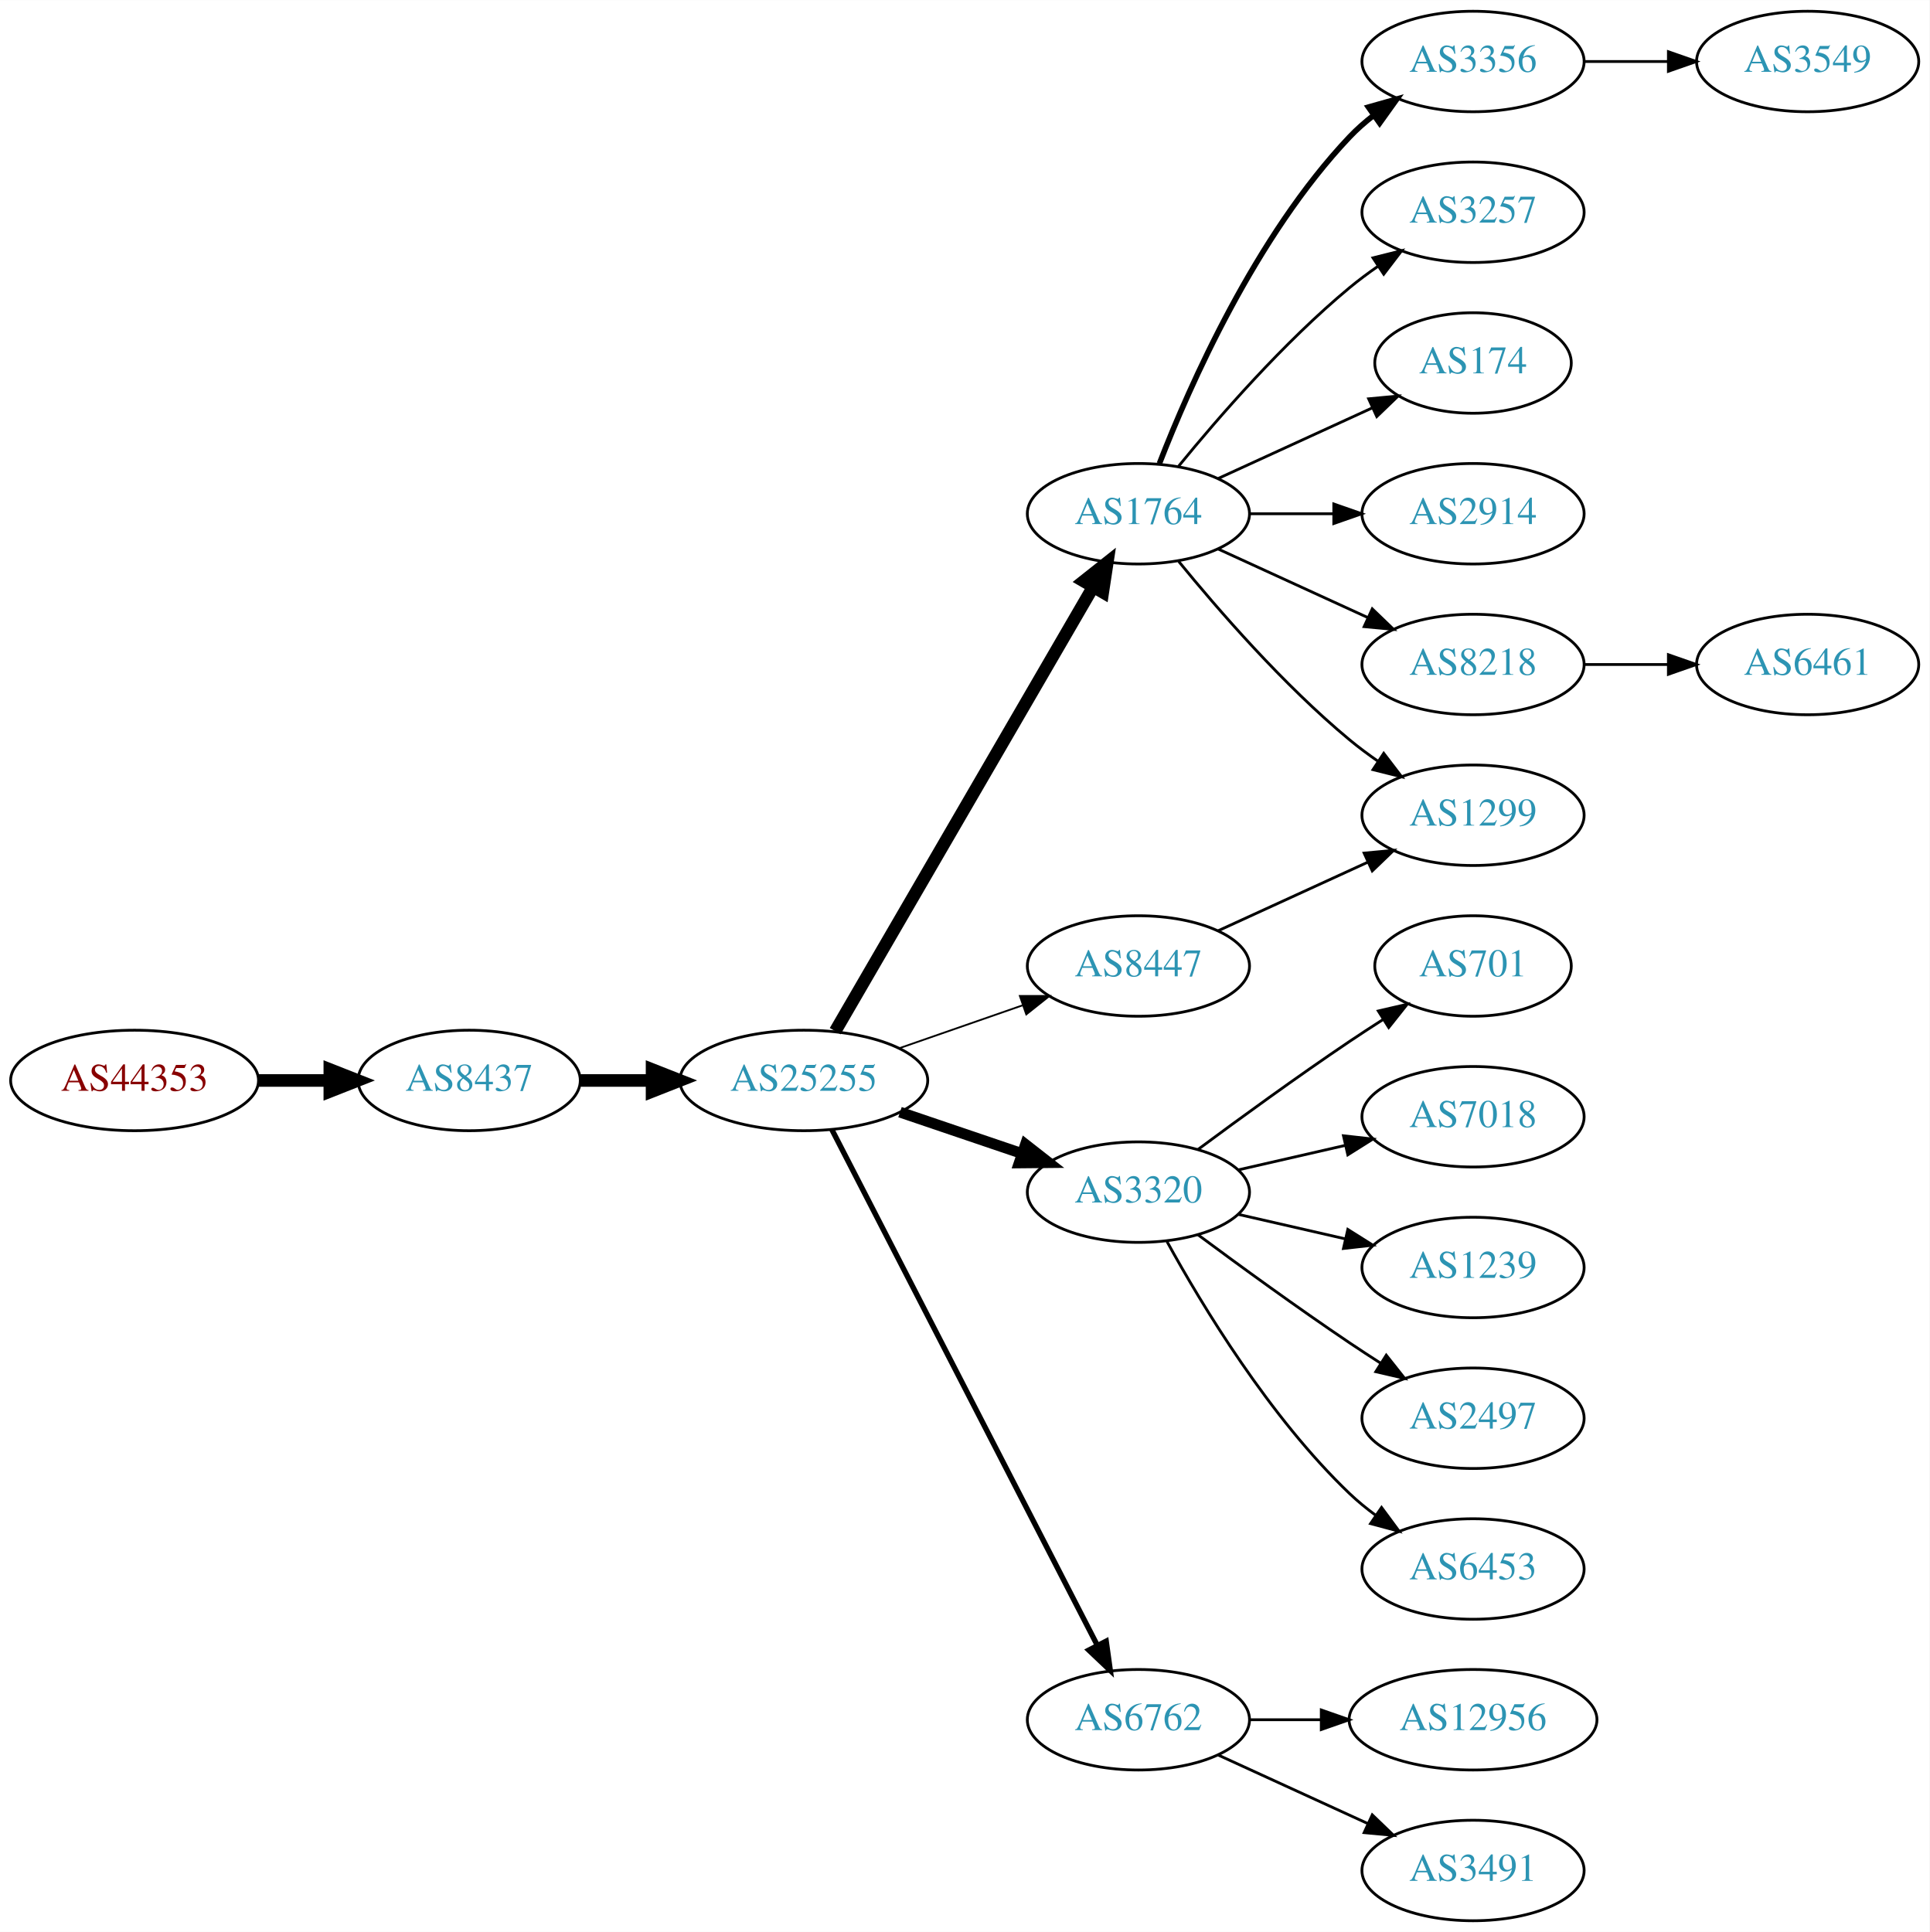
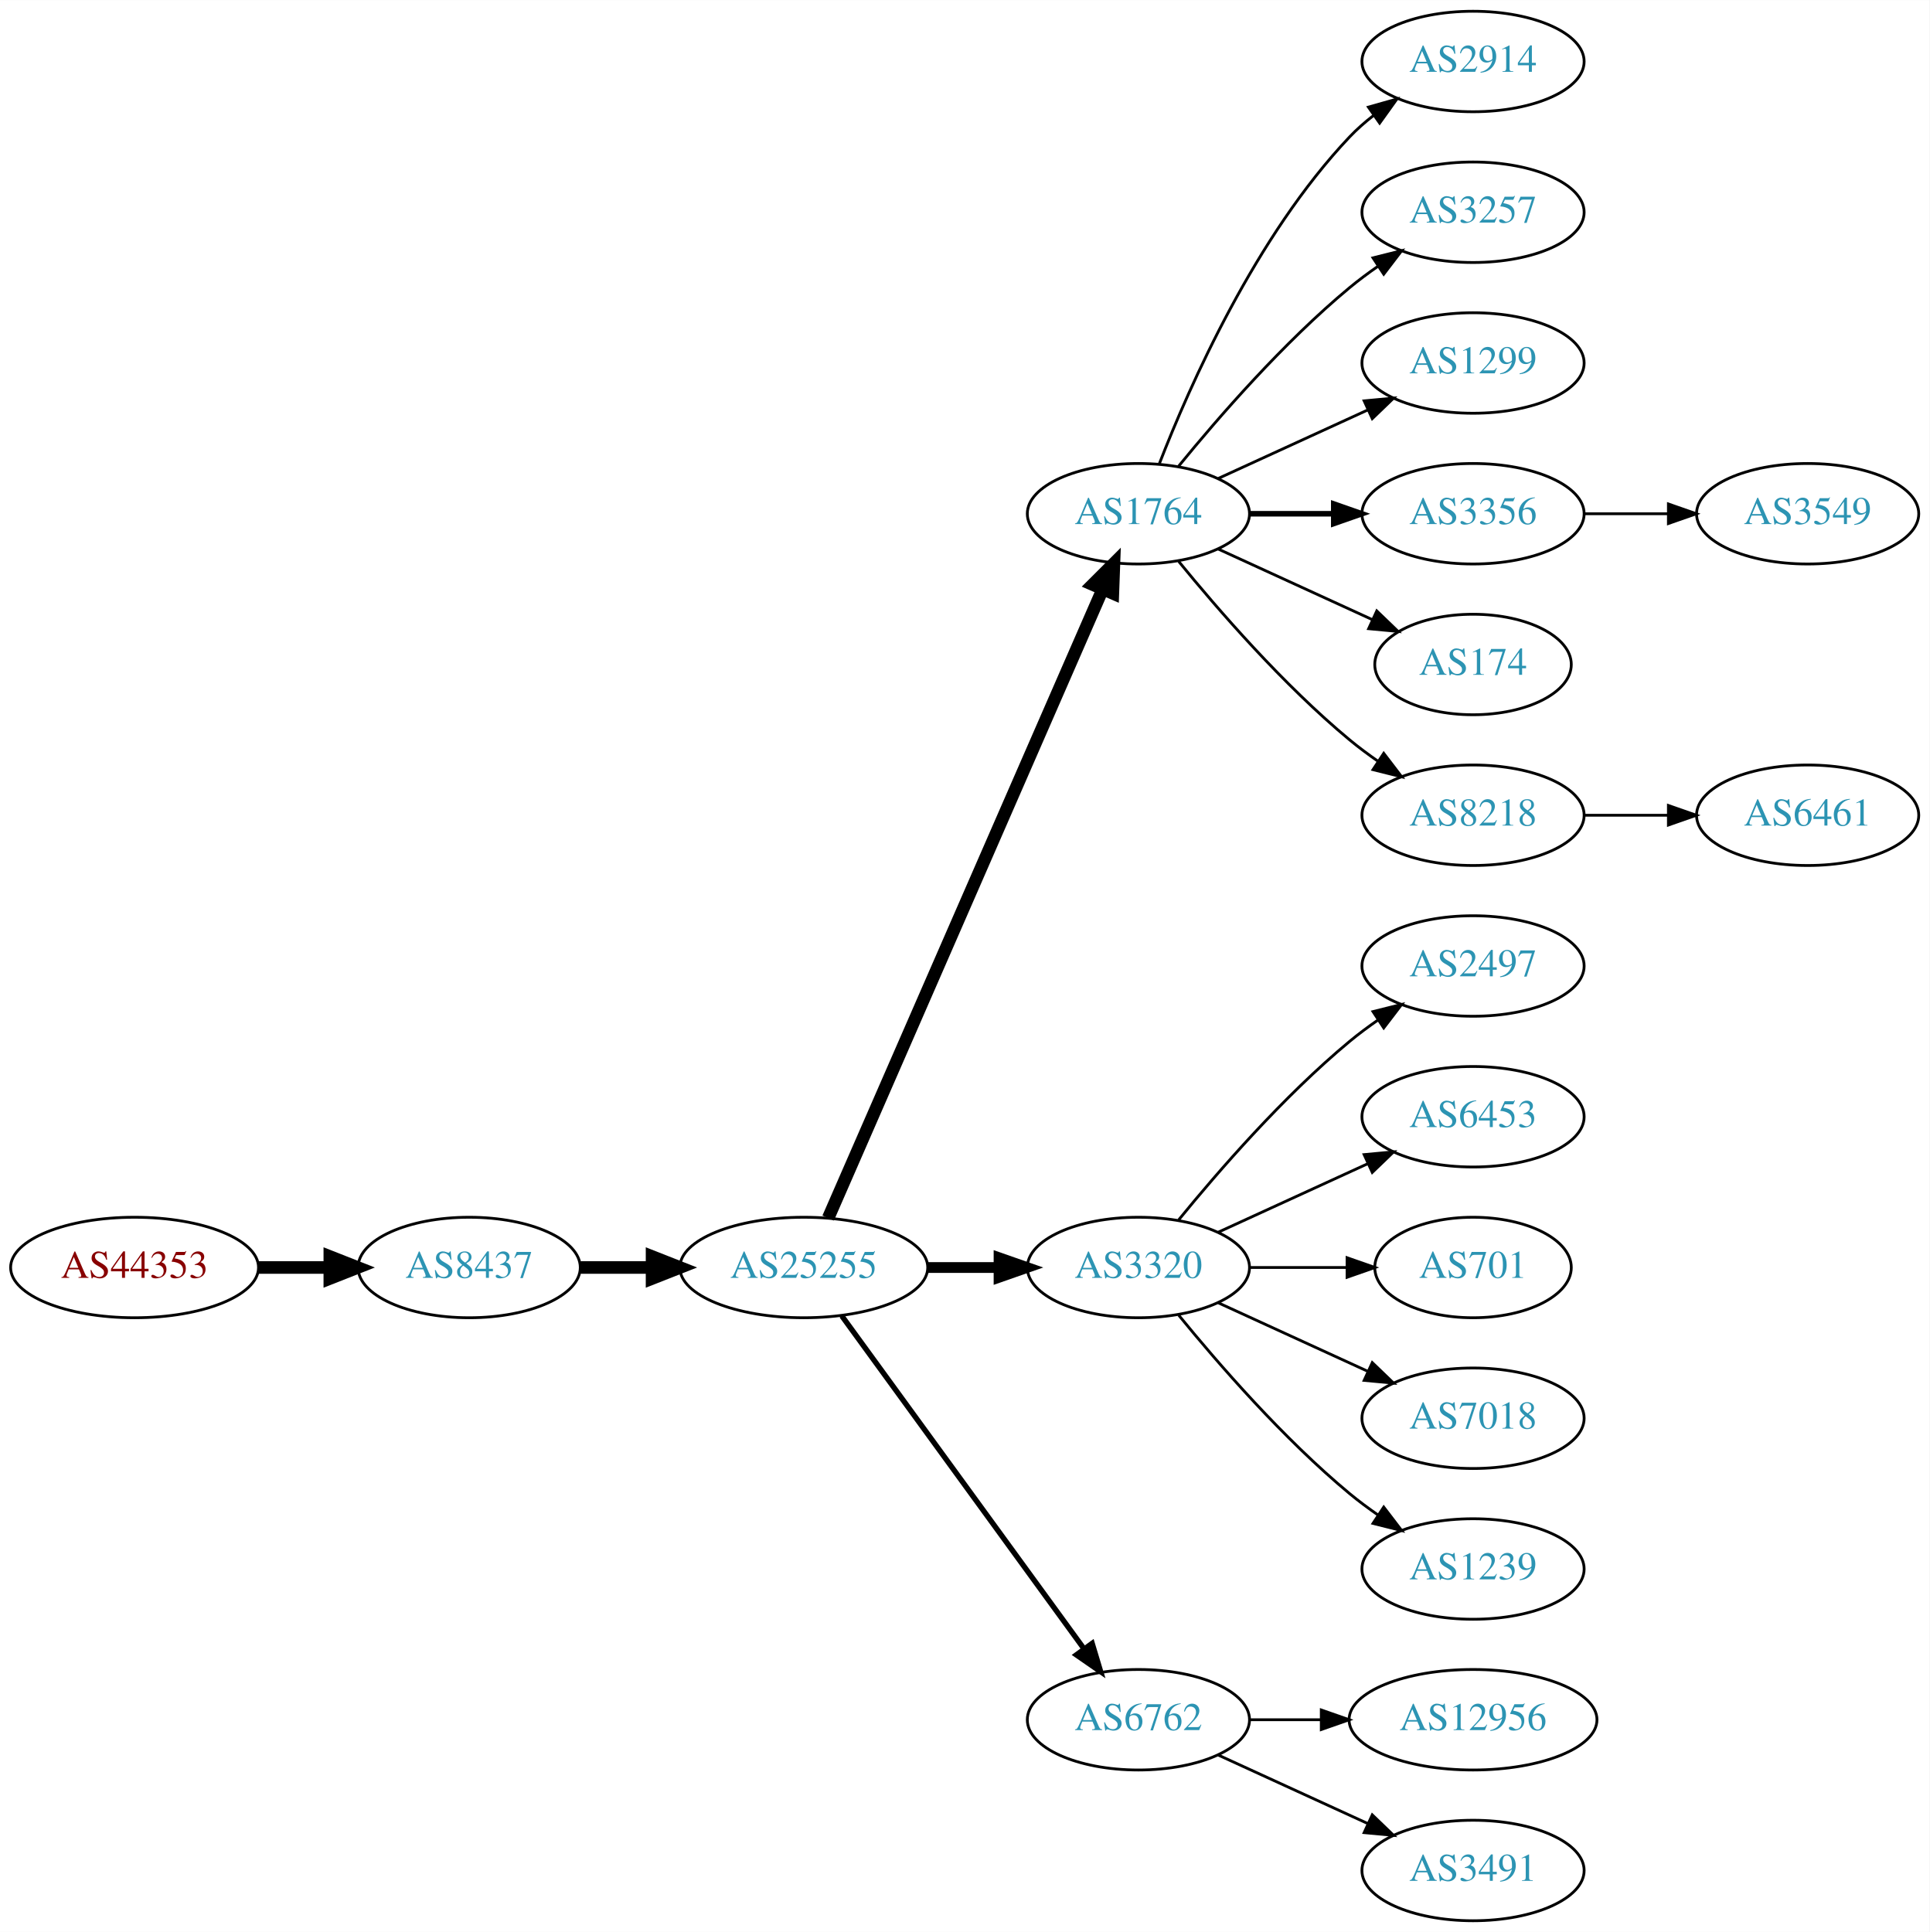
<svg xmlns="http://www.w3.org/2000/svg" xmlns:xlink="http://www.w3.org/1999/xlink" width="691pt" height="692pt" viewBox="0.00 0.00 691.06 692.00">
  <g id="graph0" class="graph" transform="scale(1 1) rotate(0) translate(4 688)">
    <polygon fill="white" stroke="none" points="-4,4 -4,-688 687.055,-688 687.055,4 -4,4" />
    <g id="node1" class="node">
      <g id="a_node1">
        <a xlink:href="/asn/44353" xlink:title="AS44353 ~ pressetext Nachrichtenagentur GmbH [AT]">
-           <ellipse fill="#ffffff" stroke="black" cx="44.196" cy="-301" rx="44.393" ry="18" />
-           <text text-anchor="middle" x="44.196" y="-297.3" font-family="Times,serif" font-size="14.00" fill="#880000">AS44353</text>
+           <ellipse fill="#ffffff" stroke="black" cx="44.196" cy="-234" rx="44.393" ry="18" />
+           <text text-anchor="middle" x="44.196" y="-230.3" font-family="Times,serif" font-size="14.00" fill="#880000">AS44353</text>
        </a>
      </g>
    </g>
    <g id="node2" class="node">
      <g id="a_node2">
        <a xlink:href="/asn/8437" xlink:title="AS8437 ~ Hutchison Drei Austria GmbH [AT]">
-           <ellipse fill="#ffffff" stroke="black" cx="164.039" cy="-301" rx="39.794" ry="18" />
-           <text text-anchor="middle" x="164.039" y="-297.3" font-family="Times,serif" font-size="14.00" fill="#2c94b3">AS8437</text>
+           <ellipse fill="#ffffff" stroke="black" cx="164.039" cy="-234" rx="39.794" ry="18" />
+           <text text-anchor="middle" x="164.039" y="-230.3" font-family="Times,serif" font-size="14.00" fill="#2c94b3">AS8437</text>
        </a>
      </g>
    </g>
    <g id="edge1" class="edge">
-       <path fill="none" stroke="black" stroke-width="4.5" d="M88.407,-301C96.72,-301 105.482,-301 113.965,-301" />
-       <polygon fill="black" stroke="black" stroke-width="4.5" points="114.123,-304.938 124.123,-301 114.123,-297.063 114.123,-304.938" />
+       <path fill="none" stroke="black" stroke-width="4.5" d="M88.407,-234C96.72,-234 105.482,-234 113.965,-234" />
+       <polygon fill="black" stroke="black" stroke-width="4.5" points="114.123,-237.938 124.123,-234 114.123,-230.063 114.123,-237.938" />
    </g>
    <g id="node3" class="node">
      <g id="a_node3">
        <a xlink:href="/asn/25255" xlink:title="AS25255 ~ ==&gt; TELE2 AUSTRIA &lt;== [AT]">
-           <ellipse fill="#ffffff" stroke="black" cx="283.881" cy="-301" rx="44.393" ry="18" />
-           <text text-anchor="middle" x="283.881" y="-297.3" font-family="Times,serif" font-size="14.00" fill="#2c94b3">AS25255</text>
+           <ellipse fill="#ffffff" stroke="black" cx="283.881" cy="-234" rx="44.393" ry="18" />
+           <text text-anchor="middle" x="283.881" y="-230.3" font-family="Times,serif" font-size="14.00" fill="#2c94b3">AS25255</text>
        </a>
      </g>
    </g>
    <g id="edge2" class="edge">
-       <path fill="none" stroke="black" stroke-width="4.5" d="M203.951,-301C212.054,-301 220.729,-301 229.255,-301" />
-       <polygon fill="black" stroke="black" stroke-width="4.5" points="229.533,-304.938 239.533,-301 229.533,-297.063 229.533,-304.938" />
+       <path fill="none" stroke="black" stroke-width="4.5" d="M203.951,-234C212.054,-234 220.729,-234 229.255,-234" />
+       <polygon fill="black" stroke="black" stroke-width="4.5" points="229.533,-237.938 239.533,-234 229.533,-230.063 229.533,-237.938" />
    </g>
    <g id="node4" class="node">
      <g id="a_node4">
        <a xlink:href="/asn/1764" xlink:title="AS1764 ~ NEXTLAYER-AS [AT]">
          <ellipse fill="#ffffff" stroke="black" cx="403.724" cy="-504" rx="39.794" ry="18" />
          <text text-anchor="middle" x="403.724" y="-500.3" font-family="Times,serif" font-size="14.00" fill="#2c94b3">AS1764</text>
        </a>
      </g>
    </g>
    <g id="edge3" class="edge">
-       <path fill="none" stroke="black" stroke-width="4.5" d="M295.133,-318.66C315.905,-354.442 363.053,-435.661 387.455,-477.697" />
-       <polygon fill="black" stroke="black" stroke-width="4.5" points="384.154,-479.854 392.58,-486.526 390.965,-475.9 384.154,-479.854" />
+       <path fill="none" stroke="black" stroke-width="4.5" d="M292.613,-251.715C312.714,-297.771 366.723,-421.514 390.826,-476.739" />
+       <polygon fill="black" stroke="black" stroke-width="4.5" points="387.354,-478.629 394.963,-486.219 394.572,-475.479 387.354,-478.629" />
    </g>
    <g id="node5" class="node">
      <g id="a_node5">
        <a xlink:href="/asn/3320" xlink:title="AS3320 ~ DTAG [DE]">
-           <ellipse fill="#ffffff" stroke="black" cx="403.724" cy="-261" rx="39.794" ry="18" />
-           <text text-anchor="middle" x="403.724" y="-257.3" font-family="Times,serif" font-size="14.00" fill="#2c94b3">AS3320</text>
+           <ellipse fill="#ffffff" stroke="black" cx="403.724" cy="-234" rx="39.794" ry="18" />
+           <text text-anchor="middle" x="403.724" y="-230.3" font-family="Times,serif" font-size="14.00" fill="#2c94b3">AS3320</text>
        </a>
      </g>
    </g>
    <g id="edge4" class="edge">
-       <path fill="none" stroke="black" stroke-width="3.857" d="M318.335,-289.645C331.936,-285.028 347.778,-279.651 362.039,-274.81" />
-       <polygon fill="black" stroke="black" stroke-width="3.857" points="363.268,-278.089 371.613,-271.56 361.018,-271.46 363.268,-278.089" />
+       <path fill="none" stroke="black" stroke-width="3.857" d="M328.092,-234C336.405,-234 345.168,-234 353.65,-234" />
+       <polygon fill="black" stroke="black" stroke-width="3.857" points="353.809,-237.5 363.809,-234 353.809,-230.5 353.809,-237.5" />
    </g>
    <g id="node6" class="node">
      <g id="a_node6">
        <a xlink:href="/asn/6762" xlink:title="AS6762 ~ TELECOM ITALIA SPARKLE S.p.A. [IT]">
          <ellipse fill="#ffffff" stroke="black" cx="403.724" cy="-72" rx="39.794" ry="18" />
          <text text-anchor="middle" x="403.724" y="-68.3" font-family="Times,serif" font-size="14.00" fill="#2c94b3">AS6762</text>
        </a>
      </g>
    </g>
    <g id="edge5" class="edge">
-       <path fill="none" stroke="black" stroke-width="1.929" d="M293.932,-283.411C314.454,-243.532 364.622,-146.043 388.991,-98.687" />
-       <polygon fill="black" stroke="black" stroke-width="1.929" points="392.178,-100.142 393.642,-89.649 385.954,-96.939 392.178,-100.142" />
+       <path fill="none" stroke="black" stroke-width="1.929" d="M297.492,-216.663C318.313,-188.04 359.975,-130.767 384.164,-97.514" />
+       <polygon fill="black" stroke="black" stroke-width="1.929" points="387.151,-99.358 390.203,-89.212 381.49,-95.24 387.151,-99.358" />
    </g>
    <g id="node7" class="node">
      <g id="a_node7">
-         <a xlink:href="/asn/8447" xlink:title="AS8447 ~ A1 Telekom Austria AG [AT]">
-           <ellipse fill="#ffffff" stroke="black" cx="403.724" cy="-342" rx="39.794" ry="18" />
-           <text text-anchor="middle" x="403.724" y="-338.3" font-family="Times,serif" font-size="14.00" fill="#2c94b3">AS8447</text>
+         <a xlink:href="/asn/2914" xlink:title="AS2914 ~ NTT America, Inc. [US]">
+           <ellipse fill="#ffffff" stroke="black" cx="523.566" cy="-666" rx="39.794" ry="18" />
+           <text text-anchor="middle" x="523.566" y="-662.3" font-family="Times,serif" font-size="14.00" fill="#2c94b3">AS2914</text>
        </a>
      </g>
    </g>
    <g id="edge6" class="edge">
-       <path fill="none" stroke="black" stroke-width="0.643" d="M318.021,-312.53C331.738,-317.302 347.777,-322.883 362.187,-327.896" />
-       <polygon fill="black" stroke="black" stroke-width="0.643" points="361.259,-331.279 371.853,-331.26 363.559,-324.668 361.259,-331.279" />
+       <path fill="none" stroke="black" d="M411.247,-521.994C421.997,-549.728 445.655,-603.429 479.37,-639 481.956,-641.728 484.874,-644.294 487.942,-646.677" />
+       <polygon fill="black" stroke="black" points="486.096,-649.658 496.29,-652.543 490.12,-643.93 486.096,-649.658" />
    </g>
    <g id="node8" class="node">
      <g id="a_node8">
-         <a xlink:href="/asn/3356" xlink:title="AS3356 ~ Level 3 Parent, LLC [US]">
-           <ellipse fill="#ffffff" stroke="black" cx="523.566" cy="-666" rx="39.794" ry="18" />
-           <text text-anchor="middle" x="523.566" y="-662.3" font-family="Times,serif" font-size="14.00" fill="#2c94b3">AS3356</text>
-         </a>
-       </g>
-     </g>
-     <g id="edge7" class="edge">
-       <path fill="none" stroke="black" stroke-width="2" d="M411.247,-521.994C421.997,-549.728 445.655,-603.429 479.37,-639 481.956,-641.728 484.874,-644.294 487.942,-646.677" />
-       <polygon fill="black" stroke="black" stroke-width="2" points="486.096,-649.658 496.29,-652.543 490.12,-643.93 486.096,-649.658" />
-     </g>
-     <g id="node9" class="node">
-       <g id="a_node9">
        <a xlink:href="/asn/3257" xlink:title="AS3257 ~ GTT [DE]">
          <ellipse fill="#ffffff" stroke="black" cx="523.566" cy="-612" rx="39.794" ry="18" />
          <text text-anchor="middle" x="523.566" y="-608.3" font-family="Times,serif" font-size="14.00" fill="#2c94b3">AS3257</text>
        </a>
      </g>
    </g>
-     <g id="edge8" class="edge">
+     <g id="edge7" class="edge">
      <path fill="none" stroke="black" d="M418.143,-521.065C432.257,-538.375 455.672,-565.345 479.37,-585 482.587,-587.668 486.087,-590.27 489.658,-592.741" />
      <polygon fill="black" stroke="black" points="487.735,-595.666 498.014,-598.236 491.581,-589.817 487.735,-595.666" />
    </g>
+     <g id="node9" class="node">
+       <g id="a_node9">
+         <a xlink:href="/asn/1299" xlink:title="AS1299 ~ Telia Carrier [EU]">
+           <ellipse fill="#ffffff" stroke="black" cx="523.566" cy="-558" rx="39.794" ry="18" />
+           <text text-anchor="middle" x="523.566" y="-554.3" font-family="Times,serif" font-size="14.00" fill="#2c94b3">AS1299</text>
+         </a>
+       </g>
+     </g>
+     <g id="edge8" class="edge">
+       <path fill="none" stroke="black" d="M432.353,-516.661C448.31,-523.973 468.58,-533.261 485.863,-541.181" />
+       <polygon fill="black" stroke="black" points="484.562,-544.435 495.111,-545.419 487.478,-538.071 484.562,-544.435" />
+     </g>
    <g id="node10" class="node">
      <g id="a_node10">
-         <a xlink:href="/asn/174" xlink:title="AS174 ~ Cogent Communications [US]">
-           <ellipse fill="#ffffff" stroke="black" cx="523.566" cy="-558" rx="35.194" ry="18" />
-           <text text-anchor="middle" x="523.566" y="-554.3" font-family="Times,serif" font-size="14.00" fill="#2c94b3">AS174</text>
+         <a xlink:href="/asn/3356" xlink:title="AS3356 ~ Level 3 Parent, LLC [US]">
+           <ellipse fill="#ffffff" stroke="black" cx="523.566" cy="-504" rx="39.794" ry="18" />
+           <text text-anchor="middle" x="523.566" y="-500.3" font-family="Times,serif" font-size="14.00" fill="#2c94b3">AS3356</text>
        </a>
      </g>
    </g>
    <g id="edge9" class="edge">
-       <path fill="none" stroke="black" d="M432.353,-516.661C448.769,-524.183 469.75,-533.798 487.347,-541.861" />
-       <polygon fill="black" stroke="black" points="486.176,-545.174 496.725,-546.158 489.092,-538.811 486.176,-545.174" />
+       <path fill="none" stroke="black" stroke-width="2" d="M443.636,-504C453.19,-504 463.539,-504 473.502,-504" />
+       <polygon fill="black" stroke="black" stroke-width="2" points="473.695,-507.5 483.695,-504 473.694,-500.5 473.695,-507.5" />
    </g>
    <g id="node11" class="node">
      <g id="a_node11">
-         <a xlink:href="/asn/1299" xlink:title="AS1299 ~ Telia Carrier [EU]">
+         <a xlink:href="/asn/174" xlink:title="AS174 ~ Cogent Communications [US]">
+           <ellipse fill="#ffffff" stroke="black" cx="523.566" cy="-450" rx="35.194" ry="18" />
+           <text text-anchor="middle" x="523.566" y="-446.3" font-family="Times,serif" font-size="14.00" fill="#2c94b3">AS174</text>
+         </a>
+       </g>
+     </g>
+     <g id="edge10" class="edge">
+       <path fill="none" stroke="black" d="M432.353,-491.339C448.769,-483.817 469.75,-474.202 487.347,-466.139" />
+       <polygon fill="black" stroke="black" points="489.092,-469.189 496.725,-461.842 486.176,-462.826 489.092,-469.189" />
+     </g>
+     <g id="node12" class="node">
+       <g id="a_node12">
+         <a xlink:href="/asn/8218" xlink:title="AS8218 ~ legacy Neotelecoms [FR]">
          <ellipse fill="#ffffff" stroke="black" cx="523.566" cy="-396" rx="39.794" ry="18" />
-           <text text-anchor="middle" x="523.566" y="-392.3" font-family="Times,serif" font-size="14.00" fill="#2c94b3">AS1299</text>
-         </a>
-       </g>
-     </g>
-     <g id="edge10" class="edge">
+           <text text-anchor="middle" x="523.566" y="-392.3" font-family="Times,serif" font-size="14.00" fill="#2c94b3">AS8218</text>
+         </a>
+       </g>
+     </g>
+     <g id="edge11" class="edge">
      <path fill="none" stroke="black" d="M418.143,-486.935C432.257,-469.625 455.672,-442.655 479.37,-423 482.587,-420.332 486.087,-417.73 489.658,-415.259" />
      <polygon fill="black" stroke="black" points="491.581,-418.183 498.014,-409.764 487.735,-412.334 491.581,-418.183" />
    </g>
-     <g id="node12" class="node">
-       <g id="a_node12">
-         <a xlink:href="/asn/2914" xlink:title="AS2914 ~ NTT America, Inc. [US]">
-           <ellipse fill="#ffffff" stroke="black" cx="523.566" cy="-504" rx="39.794" ry="18" />
-           <text text-anchor="middle" x="523.566" y="-500.3" font-family="Times,serif" font-size="14.00" fill="#2c94b3">AS2914</text>
-         </a>
-       </g>
-     </g>
-     <g id="edge11" class="edge">
-       <path fill="none" stroke="black" d="M443.636,-504C453.19,-504 463.539,-504 473.502,-504" />
-       <polygon fill="black" stroke="black" points="473.695,-507.5 483.695,-504 473.694,-500.5 473.695,-507.5" />
-     </g>
    <g id="node13" class="node">
      <g id="a_node13">
-         <a xlink:href="/asn/8218" xlink:title="AS8218 ~ legacy Neotelecoms [FR]">
-           <ellipse fill="#ffffff" stroke="black" cx="523.566" cy="-450" rx="39.794" ry="18" />
-           <text text-anchor="middle" x="523.566" y="-446.3" font-family="Times,serif" font-size="14.00" fill="#2c94b3">AS8218</text>
+         <a xlink:href="/asn/2497" xlink:title="AS2497 ~ Internet Initiative Japan Inc. [JP]">
+           <ellipse fill="#ffffff" stroke="black" cx="523.566" cy="-342" rx="39.794" ry="18" />
+           <text text-anchor="middle" x="523.566" y="-338.3" font-family="Times,serif" font-size="14.00" fill="#2c94b3">AS2497</text>
        </a>
      </g>
    </g>
    <g id="edge12" class="edge">
-       <path fill="none" stroke="black" d="M432.353,-491.339C448.31,-484.027 468.58,-474.739 485.863,-466.819" />
-       <polygon fill="black" stroke="black" points="487.478,-469.929 495.111,-462.581 484.562,-463.565 487.478,-469.929" />
+       <path fill="none" stroke="black" d="M418.143,-251.065C432.257,-268.375 455.672,-295.345 479.37,-315 482.587,-317.668 486.087,-320.27 489.658,-322.741" />
+       <polygon fill="black" stroke="black" points="487.735,-325.666 498.014,-328.236 491.581,-319.817 487.735,-325.666" />
+     </g>
+     <g id="node14" class="node">
+       <g id="a_node14">
+         <a xlink:href="/asn/6453" xlink:title="AS6453 ~ TATA COMMUNICATIONS (AMERICA) INC [US]">
+           <ellipse fill="#ffffff" stroke="black" cx="523.566" cy="-288" rx="39.794" ry="18" />
+           <text text-anchor="middle" x="523.566" y="-284.3" font-family="Times,serif" font-size="14.00" fill="#2c94b3">AS6453</text>
+         </a>
+       </g>
+     </g>
+     <g id="edge13" class="edge">
+       <path fill="none" stroke="black" d="M432.353,-246.661C448.31,-253.973 468.58,-263.261 485.863,-271.181" />
+       <polygon fill="black" stroke="black" points="484.562,-274.435 495.111,-275.419 487.478,-268.071 484.562,-274.435" />
+     </g>
+     <g id="node15" class="node">
+       <g id="a_node15">
+         <a xlink:href="/asn/701" xlink:title="AS701 ~ UUNET [US]">
+           <ellipse fill="#ffffff" stroke="black" cx="523.566" cy="-234" rx="35.194" ry="18" />
+           <text text-anchor="middle" x="523.566" y="-230.3" font-family="Times,serif" font-size="14.00" fill="#2c94b3">AS701</text>
+         </a>
+       </g>
+     </g>
+     <g id="edge14" class="edge">
+       <path fill="none" stroke="black" d="M443.636,-234C454.723,-234 466.883,-234 478.265,-234" />
+       <polygon fill="black" stroke="black" points="478.447,-237.5 488.447,-234 478.447,-230.5 478.447,-237.5" />
    </g>
    <g id="node16" class="node">
      <g id="a_node16">
-         <a xlink:href="/asn/701" xlink:title="AS701 ~ UUNET [US]">
-           <ellipse fill="#ffffff" stroke="black" cx="523.566" cy="-342" rx="35.194" ry="18" />
-           <text text-anchor="middle" x="523.566" y="-338.3" font-family="Times,serif" font-size="14.00" fill="#2c94b3">AS701</text>
+         <a xlink:href="/asn/7018" xlink:title="AS7018 ~ AT&amp;T Services, Inc. [US]">
+           <ellipse fill="#ffffff" stroke="black" cx="523.566" cy="-180" rx="39.794" ry="18" />
+           <text text-anchor="middle" x="523.566" y="-176.3" font-family="Times,serif" font-size="14.00" fill="#2c94b3">AS7018</text>
        </a>
      </g>
    </g>
    <g id="edge15" class="edge">
-       <path fill="none" stroke="black" d="M425.054,-276.277C439.916,-287.304 460.661,-302.407 479.37,-315 483.188,-317.569 487.238,-320.21 491.268,-322.786" />
-       <polygon fill="black" stroke="black" points="489.637,-325.895 499.962,-328.271 493.372,-319.975 489.637,-325.895" />
+       <path fill="none" stroke="black" d="M432.353,-221.339C448.31,-214.027 468.58,-204.739 485.863,-196.819" />
+       <polygon fill="black" stroke="black" points="487.478,-199.929 495.111,-192.581 484.562,-193.565 487.478,-199.929" />
    </g>
    <g id="node17" class="node">
      <g id="a_node17">
-         <a xlink:href="/asn/7018" xlink:title="AS7018 ~ AT&amp;T Services, Inc. [US]">
-           <ellipse fill="#ffffff" stroke="black" cx="523.566" cy="-288" rx="39.794" ry="18" />
-           <text text-anchor="middle" x="523.566" y="-284.3" font-family="Times,serif" font-size="14.00" fill="#2c94b3">AS7018</text>
+         <a xlink:href="/asn/1239" xlink:title="AS1239 ~ Sprint [US]">
+           <ellipse fill="#ffffff" stroke="black" cx="523.566" cy="-126" rx="39.794" ry="18" />
+           <text text-anchor="middle" x="523.566" y="-122.3" font-family="Times,serif" font-size="14.00" fill="#2c94b3">AS1239</text>
        </a>
      </g>
    </g>
    <g id="edge16" class="edge">
-       <path fill="none" stroke="black" d="M439.443,-268.955C451.443,-271.704 465.064,-274.825 477.756,-277.733" />
-       <polygon fill="black" stroke="black" points="477.159,-281.187 487.688,-280.009 478.722,-274.364 477.159,-281.187" />
+       <path fill="none" stroke="black" d="M418.143,-216.935C432.257,-199.625 455.672,-172.655 479.37,-153 482.587,-150.332 486.087,-147.73 489.658,-145.259" />
+       <polygon fill="black" stroke="black" points="491.581,-148.183 498.014,-139.764 487.735,-142.334 491.581,-148.183" />
    </g>
    <g id="node18" class="node">
      <g id="a_node18">
-         <a xlink:href="/asn/1239" xlink:title="AS1239 ~ Sprint [US]">
-           <ellipse fill="#ffffff" stroke="black" cx="523.566" cy="-234" rx="39.794" ry="18" />
-           <text text-anchor="middle" x="523.566" y="-230.3" font-family="Times,serif" font-size="14.00" fill="#2c94b3">AS1239</text>
-         </a>
-       </g>
-     </g>
-     <g id="edge17" class="edge">
-       <path fill="none" stroke="black" d="M439.443,-253.045C451.443,-250.296 465.064,-247.175 477.756,-244.267" />
-       <polygon fill="black" stroke="black" points="478.722,-247.636 487.688,-241.991 477.159,-240.813 478.722,-247.636" />
-     </g>
-     <g id="node19" class="node">
-       <g id="a_node19">
-         <a xlink:href="/asn/2497" xlink:title="AS2497 ~ Internet Initiative Japan Inc. [JP]">
-           <ellipse fill="#ffffff" stroke="black" cx="523.566" cy="-180" rx="39.794" ry="18" />
-           <text text-anchor="middle" x="523.566" y="-176.3" font-family="Times,serif" font-size="14.00" fill="#2c94b3">AS2497</text>
-         </a>
-       </g>
-     </g>
-     <g id="edge18" class="edge">
-       <path fill="none" stroke="black" d="M425.054,-245.723C439.916,-234.696 460.661,-219.593 479.37,-207 482.919,-204.611 486.67,-202.161 490.418,-199.758" />
-       <polygon fill="black" stroke="black" points="492.486,-202.591 499.067,-194.288 488.744,-196.675 492.486,-202.591" />
-     </g>
-     <g id="node20" class="node">
-       <g id="a_node20">
-         <a xlink:href="/asn/6453" xlink:title="AS6453 ~ TATA COMMUNICATIONS (AMERICA) INC [US]">
-           <ellipse fill="#ffffff" stroke="black" cx="523.566" cy="-126" rx="39.794" ry="18" />
-           <text text-anchor="middle" x="523.566" y="-122.3" font-family="Times,serif" font-size="14.00" fill="#2c94b3">AS6453</text>
-         </a>
-       </g>
-     </g>
-     <g id="edge19" class="edge">
-       <path fill="none" stroke="black" d="M413.965,-243.287C426.51,-220.439 450.687,-180.389 479.37,-153 482.238,-150.261 485.427,-147.653 488.736,-145.215" />
-       <polygon fill="black" stroke="black" points="490.8,-148.044 497.096,-139.523 486.86,-142.258 490.8,-148.044" />
-     </g>
-     <g id="node14" class="node">
-       <g id="a_node14">
        <a xlink:href="/asn/12956" xlink:title="AS12956 ~ TELXIUS [ES]">
          <ellipse fill="#ffffff" stroke="black" cx="523.566" cy="-72" rx="44.393" ry="18" />
          <text text-anchor="middle" x="523.566" y="-68.3" font-family="Times,serif" font-size="14.00" fill="#2c94b3">AS12956</text>
        </a>
      </g>
    </g>
-     <g id="edge13" class="edge">
+     <g id="edge17" class="edge">
      <path fill="none" stroke="black" d="M443.636,-72C451.739,-72 460.414,-72 468.941,-72" />
      <polygon fill="black" stroke="black" points="469.218,-75.5 479.218,-72 469.218,-68.5 469.218,-75.5" />
    </g>
-     <g id="node15" class="node">
-       <g id="a_node15">
+     <g id="node19" class="node">
+       <g id="a_node19">
        <a xlink:href="/asn/3491" xlink:title="AS3491 ~ PCCW Global, Inc. [US]">
          <ellipse fill="#ffffff" stroke="black" cx="523.566" cy="-18" rx="39.794" ry="18" />
          <text text-anchor="middle" x="523.566" y="-14.3" font-family="Times,serif" font-size="14.00" fill="#2c94b3">AS3491</text>
        </a>
      </g>
    </g>
-     <g id="edge14" class="edge">
+     <g id="edge18" class="edge">
      <path fill="none" stroke="black" d="M432.353,-59.339C448.31,-52.027 468.58,-42.739 485.863,-34.819" />
      <polygon fill="black" stroke="black" points="487.478,-37.929 495.111,-30.581 484.562,-31.565 487.478,-37.929" />
    </g>
-     <g id="edge20" class="edge">
-       <path fill="none" stroke="black" d="M432.353,-354.661C448.31,-361.973 468.58,-371.261 485.863,-379.181" />
-       <polygon fill="black" stroke="black" points="484.562,-382.435 495.111,-383.419 487.478,-376.071 484.562,-382.435" />
-     </g>
-     <g id="node22" class="node">
-       <g id="a_node22">
-         <a xlink:href="/asn/3549" xlink:title="AS3549 ~ Level 3 Parent, LLC [US]">
-           <ellipse fill="#ffffff" stroke="black" cx="643.409" cy="-666" rx="39.794" ry="18" />
-           <text text-anchor="middle" x="643.409" y="-662.3" font-family="Times,serif" font-size="14.00" fill="#2c94b3">AS3549</text>
-         </a>
-       </g>
-     </g>
-     <g id="edge22" class="edge">
-       <path fill="none" stroke="black" d="M563.479,-666C573.032,-666 583.382,-666 593.345,-666" />
-       <polygon fill="black" stroke="black" points="593.537,-669.5 603.537,-666 593.537,-662.5 593.537,-669.5" />
-     </g>
    <g id="node21" class="node">
      <g id="a_node21">
+         <a xlink:href="/asn/3549" xlink:title="AS3549 ~ Level 3 Parent, LLC [US]">
+           <ellipse fill="#ffffff" stroke="black" cx="643.409" cy="-504" rx="39.794" ry="18" />
+           <text text-anchor="middle" x="643.409" y="-500.3" font-family="Times,serif" font-size="14.00" fill="#2c94b3">AS3549</text>
+         </a>
+       </g>
+     </g>
+     <g id="edge20" class="edge">
+       <path fill="none" stroke="black" d="M563.479,-504C573.032,-504 583.382,-504 593.345,-504" />
+       <polygon fill="black" stroke="black" points="593.537,-507.5 603.537,-504 593.537,-500.5 593.537,-507.5" />
+     </g>
+     <g id="node20" class="node">
+       <g id="a_node20">
        <a xlink:href="/asn/6461" xlink:title="AS6461 ~ Zayo Bandwidth [US]">
-           <ellipse fill="#ffffff" stroke="black" cx="643.409" cy="-450" rx="39.794" ry="18" />
-           <text text-anchor="middle" x="643.409" y="-446.3" font-family="Times,serif" font-size="14.00" fill="#2c94b3">AS6461</text>
-         </a>
-       </g>
-     </g>
-     <g id="edge21" class="edge">
-       <path fill="none" stroke="black" d="M563.479,-450C573.032,-450 583.382,-450 593.345,-450" />
-       <polygon fill="black" stroke="black" points="593.537,-453.5 603.537,-450 593.537,-446.5 593.537,-453.5" />
+           <ellipse fill="#ffffff" stroke="black" cx="643.409" cy="-396" rx="39.794" ry="18" />
+           <text text-anchor="middle" x="643.409" y="-392.3" font-family="Times,serif" font-size="14.00" fill="#2c94b3">AS6461</text>
+         </a>
+       </g>
+     </g>
+     <g id="edge19" class="edge">
+       <path fill="none" stroke="black" d="M563.479,-396C573.032,-396 583.382,-396 593.345,-396" />
+       <polygon fill="black" stroke="black" points="593.537,-399.5 603.537,-396 593.537,-392.5 593.537,-399.5" />
    </g>
  </g>
</svg>
